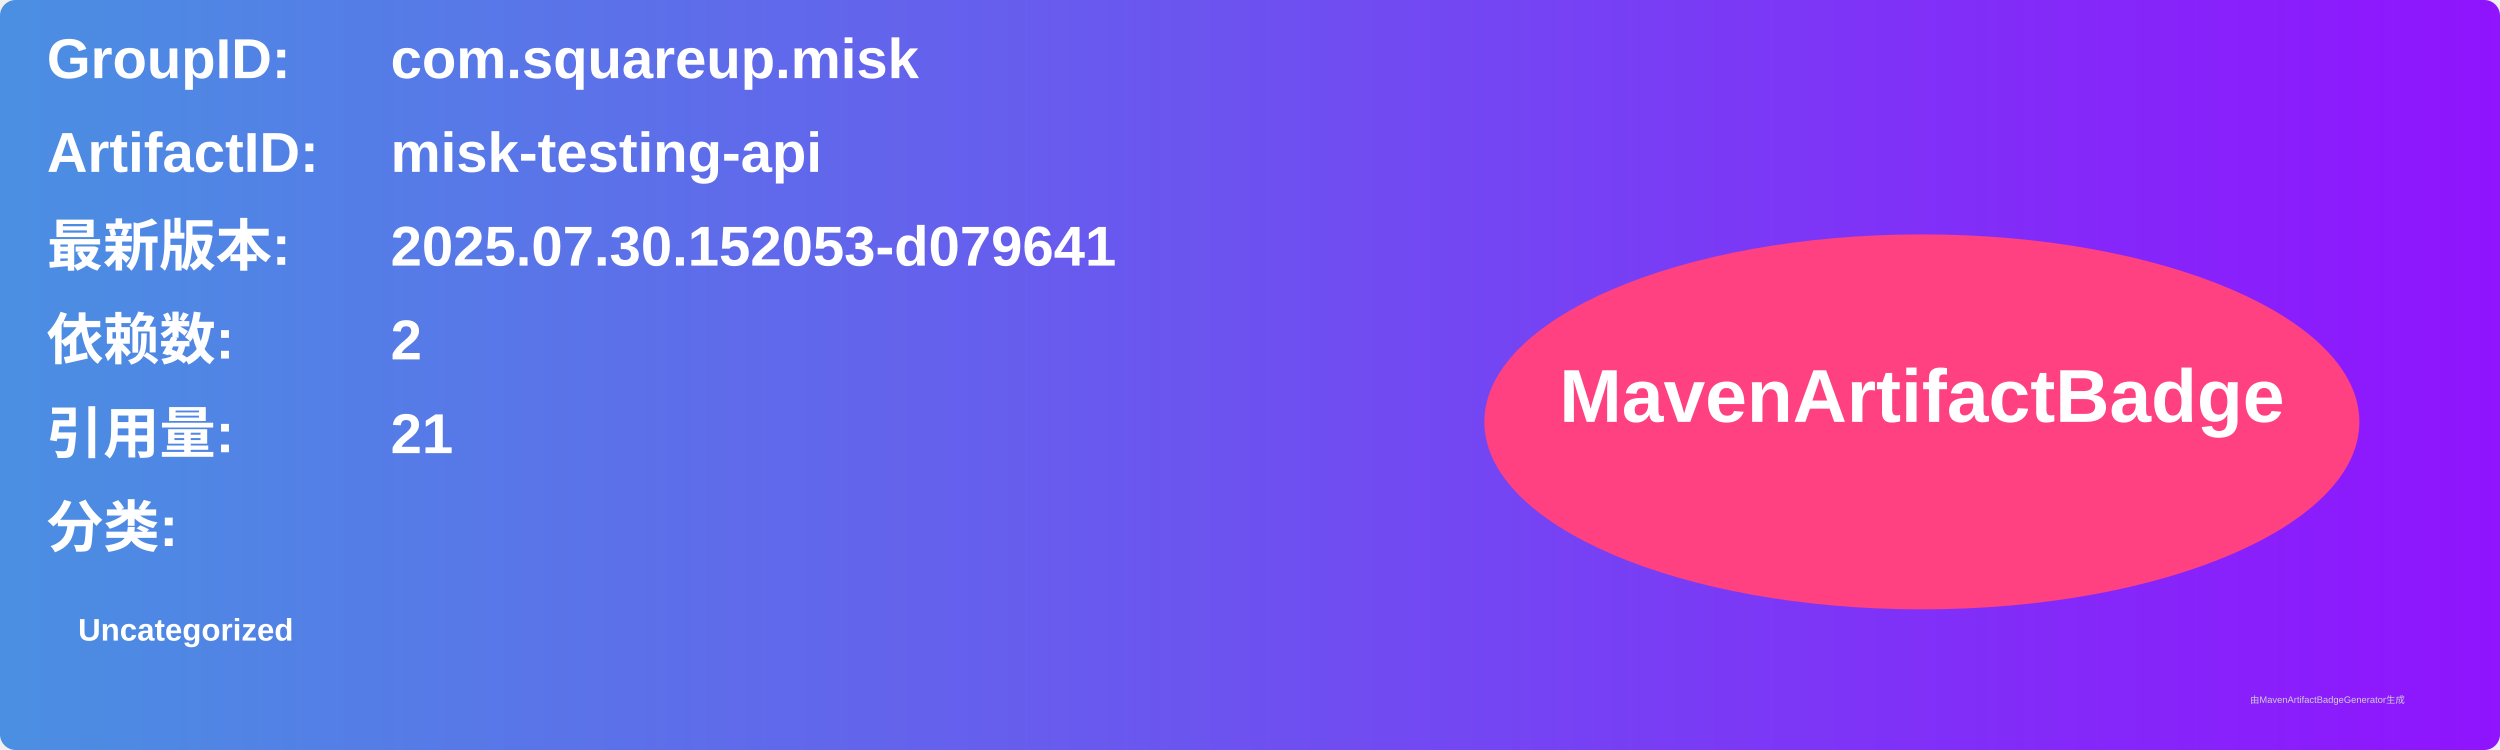
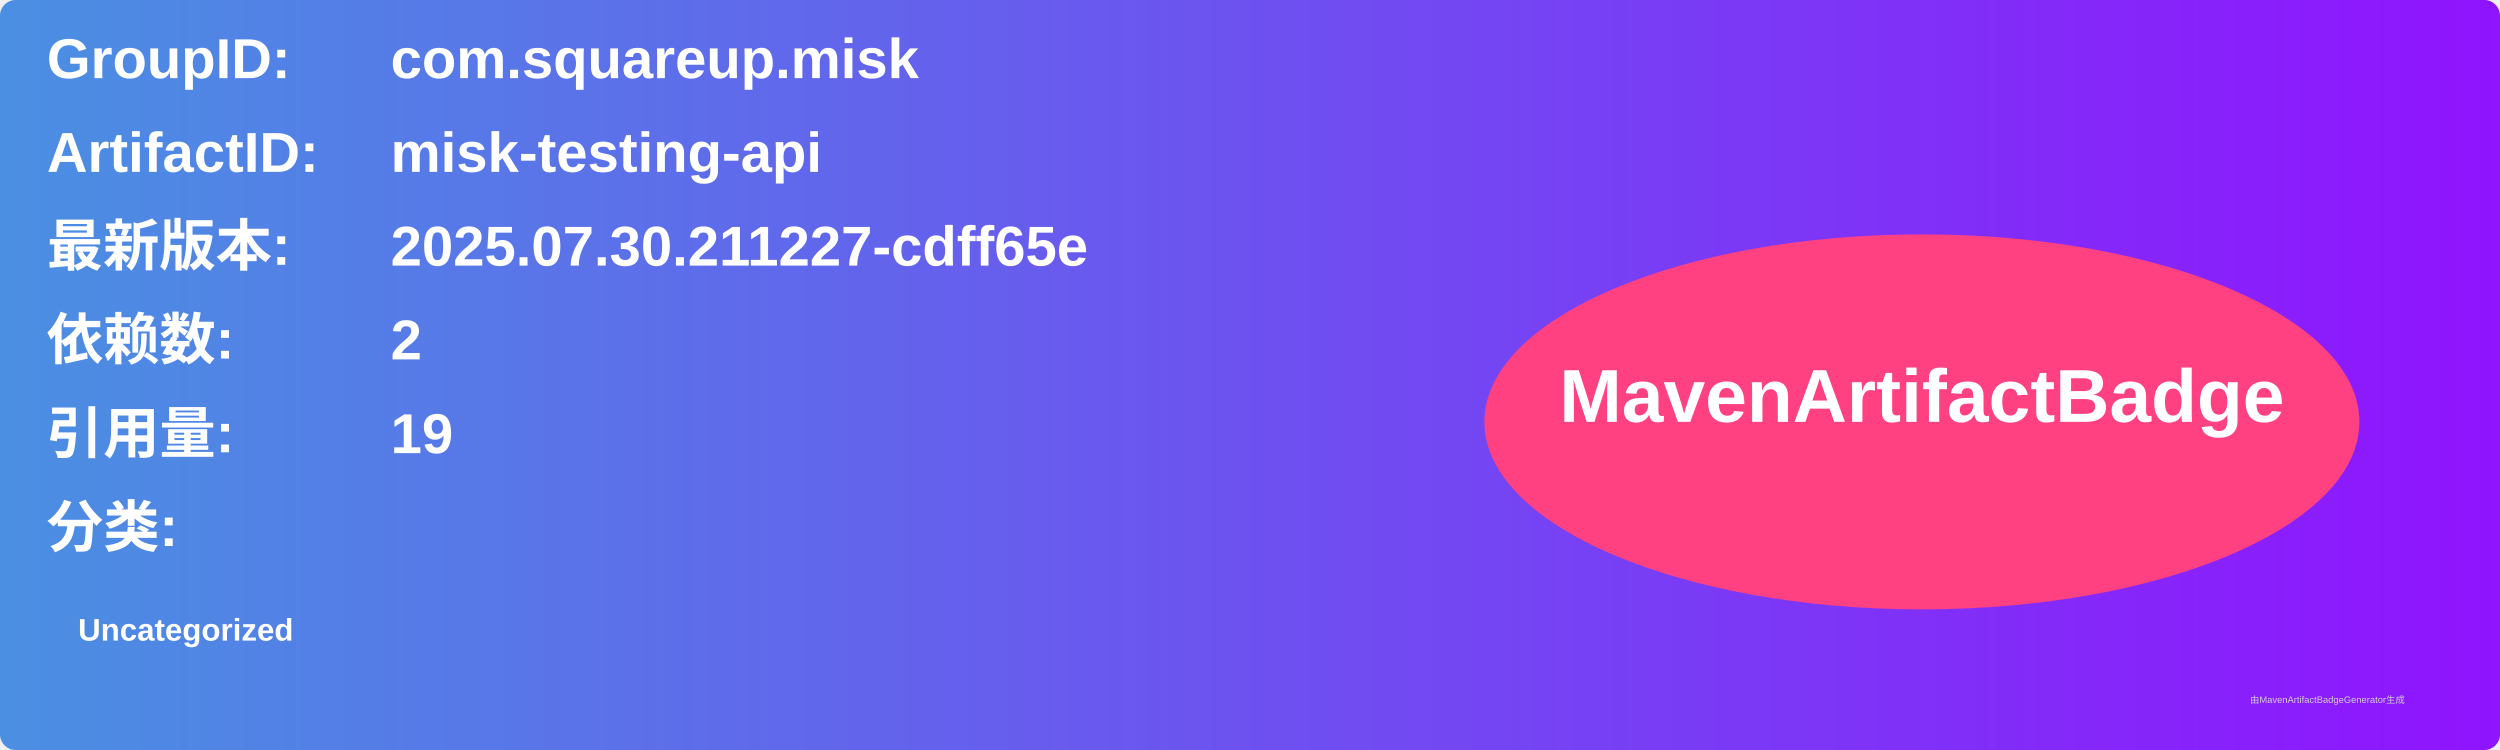
<svg xmlns="http://www.w3.org/2000/svg" width="800" height="240" viewBox="0 0 800 240">
  <linearGradient id="grad" x1="0%" y1="0%" x2="100%" y2="0%">
    <stop offset="0%" stop-color="#4a90e2" />
    <stop offset="100%" stop-color="#9013fe" />
  </linearGradient>
  <rect width="100%" height="100%" rx="5" ry="5" fill="url(#grad)" />
  <g transform="translate(15, 15)">
    <text x="0" y="10" font-family="Arial" font-size="18" fill="white" font-weight="bold" width="260">GroupID:</text>
    <text x="110" y="10" font-family="Arial" font-size="18" fill="white" font-weight="bold" width="460">com.squareup.misk</text>
    <text x="0" y="40" font-family="Arial" font-size="18" fill="white" font-weight="bold" width="260">ArtifactID:</text>
    <text x="110" y="40" font-family="Arial" font-size="18" fill="white" font-weight="bold" width="460">misk-testing-api</text>
    <text x="0" y="70" font-family="Arial" font-size="18" fill="white" font-weight="bold">最新版本:</text>
    <text x="110" y="70" font-family="Arial" font-size="18" fill="white" font-weight="bold">
-       <tspan font-weight="bold">2025.07.30.152053-d079641</tspan>
+       <tspan font-weight="bold">2025.07.30.211227-cdff65e</tspan>
    </text>
    <text x="0" y="100" font-family="Arial" font-size="18" fill="white" font-weight="bold">依赖数: </text>
    <text x="110" y="100" font-family="Arial" font-size="18" fill="white">
      <tspan font-weight="bold">2</tspan>
    </text>
    <text x="0" y="130" font-family="Arial" font-size="18" fill="white" font-weight="bold">引用量: </text>
    <text x="110" y="130" font-family="Arial" font-size="18" fill="white">
-       <tspan font-weight="bold">21</tspan>
+       <tspan font-weight="bold">19</tspan>
    </text>
    <text x="0" y="160" font-family="Arial" font-size="18" fill="white" font-weight="bold">分类:</text>
    <text x="10" y="190" font-family="Arial" font-size="10" fill="white">
      <tspan font-weight="bold">Uncategorized</tspan>
    </text>
    <ellipse cx="600" cy="120" rx="140" ry="60" fill="#ff4081" />
    <text x="600" y="120" text-anchor="middle" font-family="Arial" font-size="24" fill="white" font-weight="bold">MavenArtifactBadge</text>
  </g>
  <text x="720" y="225" font-family="Arial" font-size="3" fill="#d0d0d0">由MavenArtifactBadgeGenerator生成</text>
</svg>
